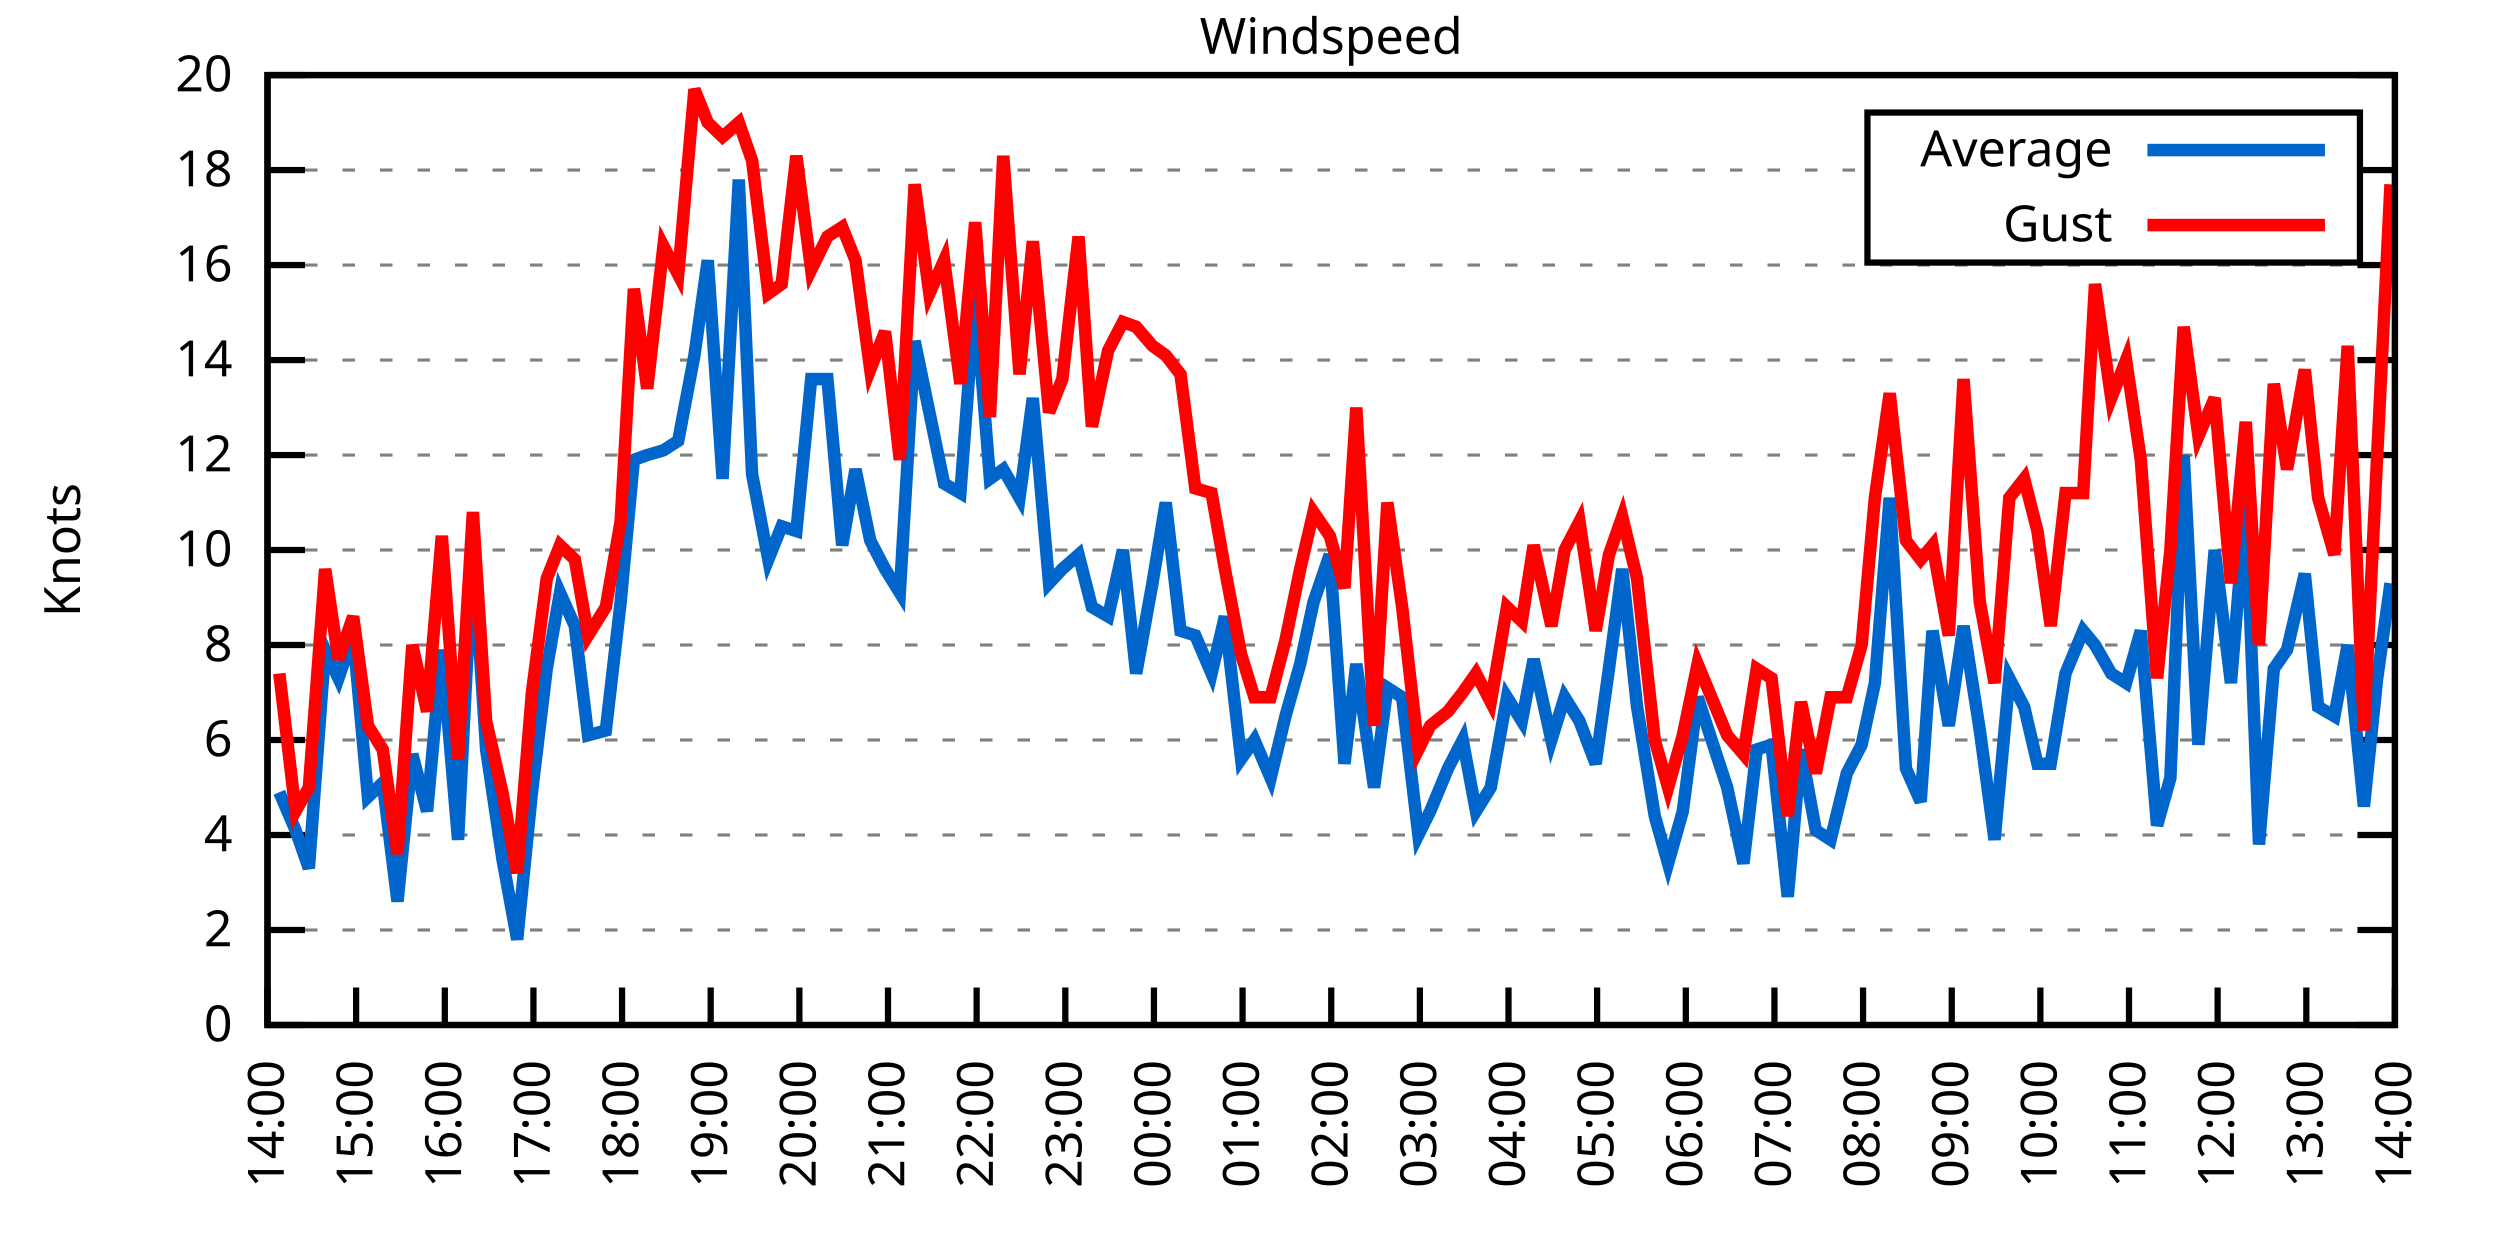
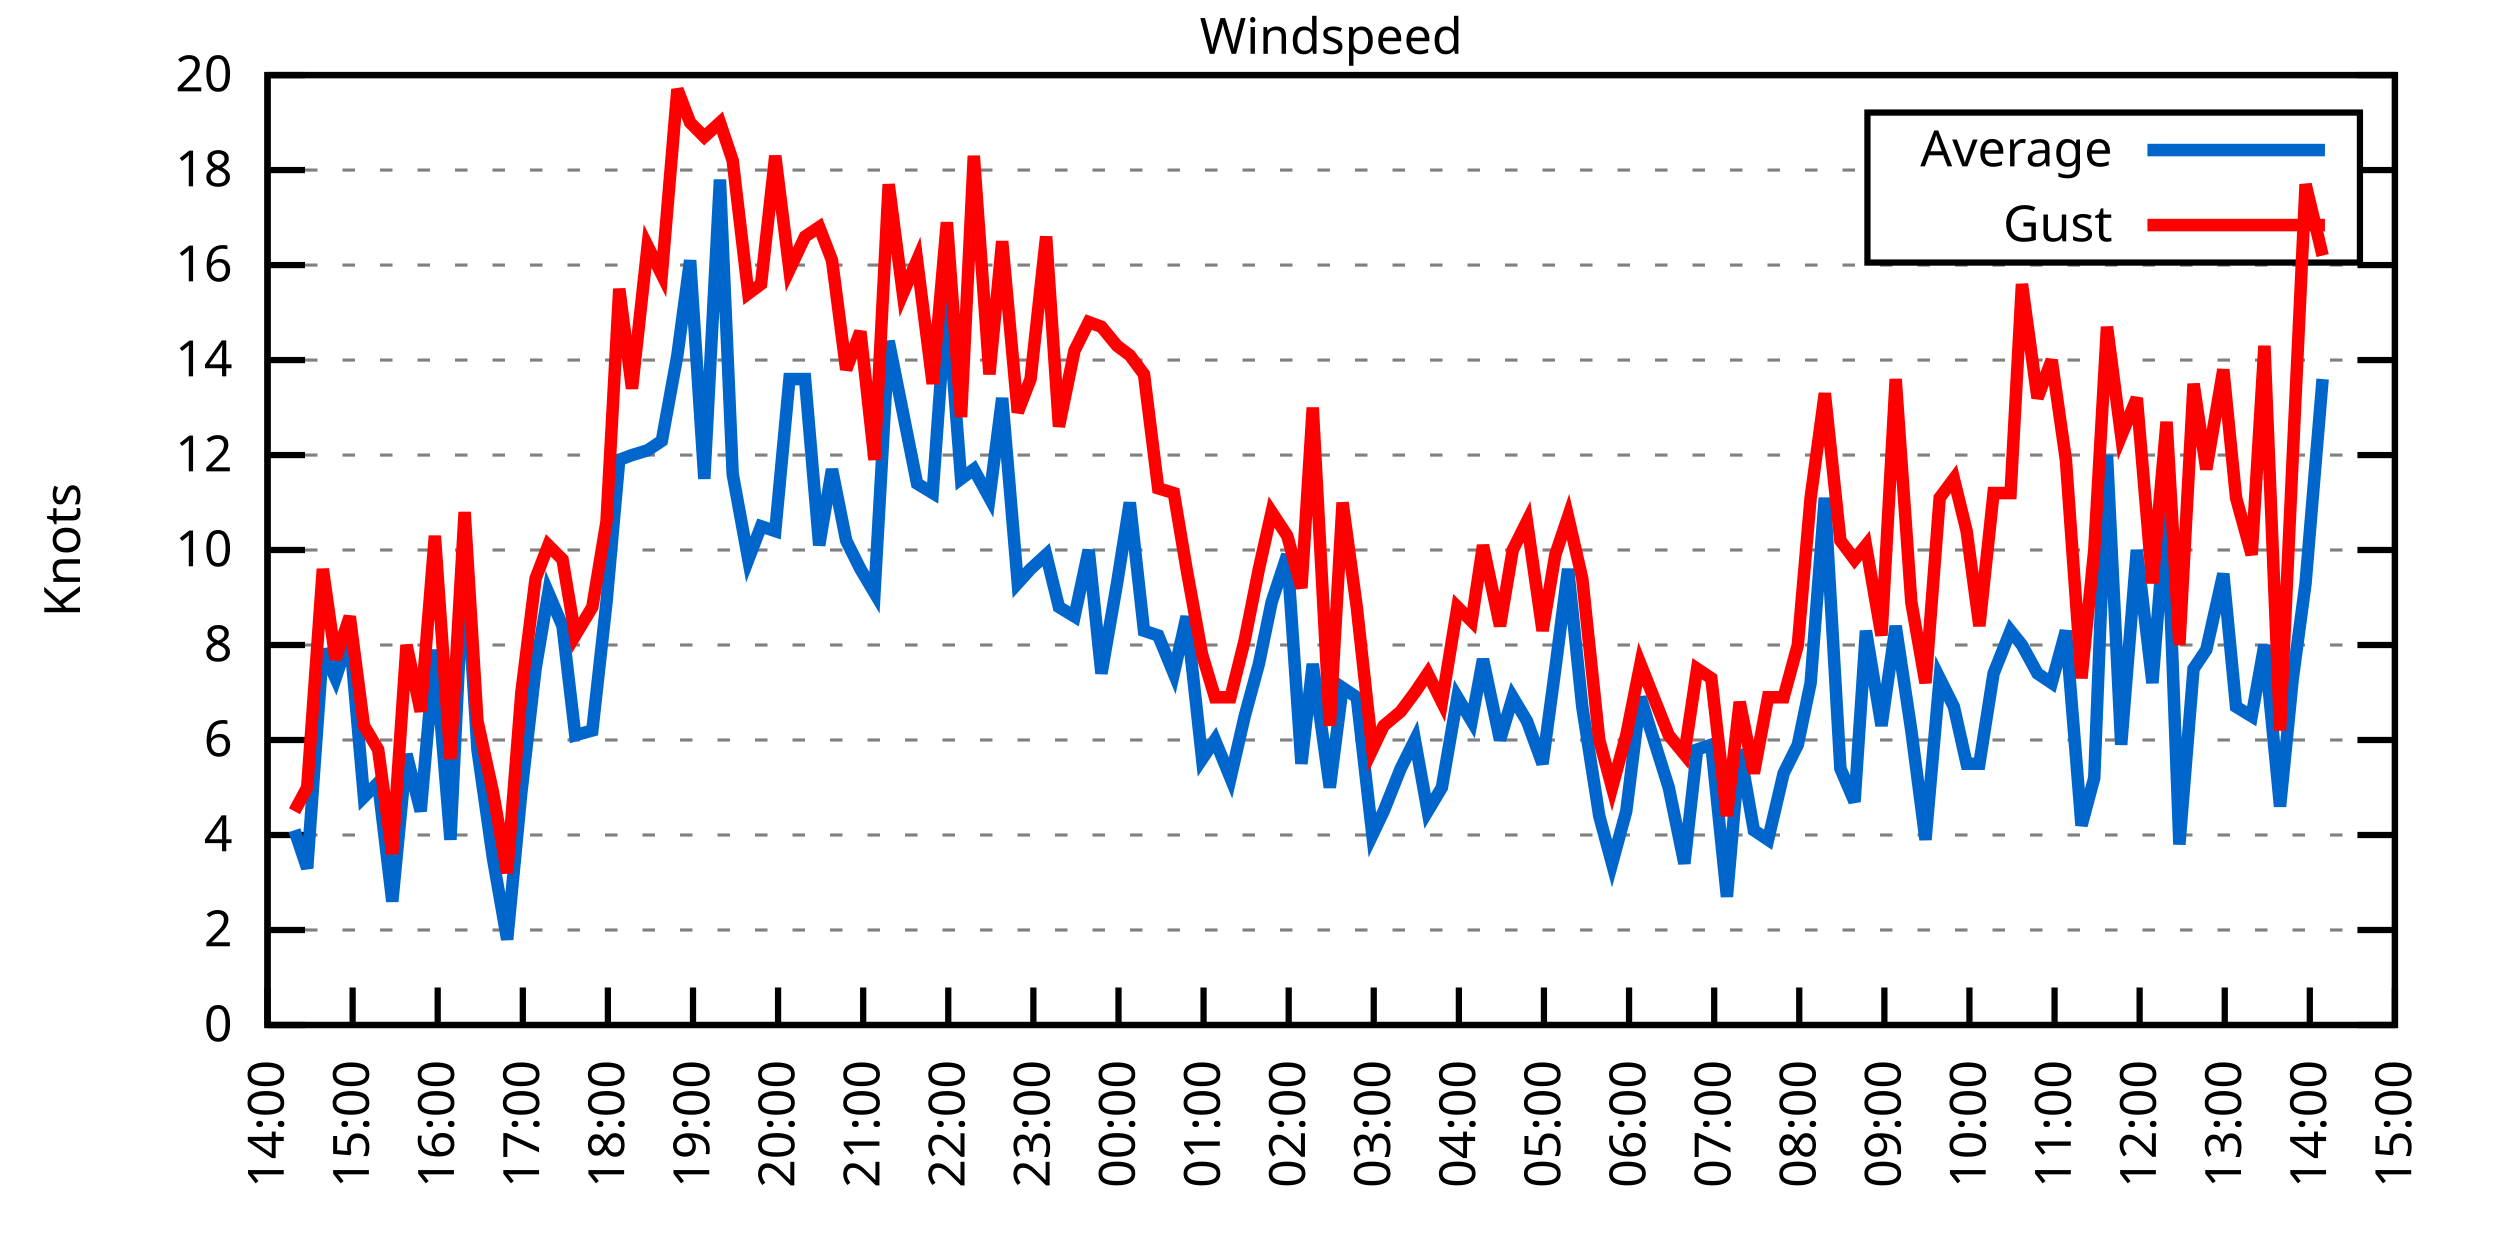
<svg xmlns="http://www.w3.org/2000/svg" xmlns:xlink="http://www.w3.org/1999/xlink" width="400" height="200" viewBox="0 0 400 200">
  <g id="gnuplot_canvas">
    <rect x="0" y="0" width="400" height="200" fill="none" />
    <defs>
      <circle id="gpDot" r="0.5" stroke-width="0.5" stroke="currentColor" />
      <path id="gpPt0" stroke-width="0.333" stroke="currentColor" d="M-1,0 h2 M0,-1 v2" />
      <path id="gpPt1" stroke-width="0.333" stroke="currentColor" d="M-1,-1 L1,1 M1,-1 L-1,1" />
      <path id="gpPt2" stroke-width="0.333" stroke="currentColor" d="M-1,0 L1,0 M0,-1 L0,1 M-1,-1 L1,1 M-1,1 L1,-1" />
      <rect id="gpPt3" stroke-width="0.333" stroke="currentColor" x="-1" y="-1" width="2" height="2" />
      <rect id="gpPt4" stroke-width="0.333" stroke="currentColor" fill="currentColor" x="-1" y="-1" width="2" height="2" />
      <circle id="gpPt5" stroke-width="0.333" stroke="currentColor" cx="0" cy="0" r="1" />
      <use xlink:href="#gpPt5" id="gpPt6" fill="currentColor" stroke="none" />
      <path id="gpPt7" stroke-width="0.333" stroke="currentColor" d="M0,-1.33 L-1.33,0.67 L1.33,0.67 z" />
      <use xlink:href="#gpPt7" id="gpPt8" fill="currentColor" stroke="none" />
      <use xlink:href="#gpPt7" id="gpPt9" stroke="currentColor" transform="rotate(180)" />
      <use xlink:href="#gpPt9" id="gpPt10" fill="currentColor" stroke="none" />
      <use xlink:href="#gpPt3" id="gpPt11" stroke="currentColor" transform="rotate(45)" />
      <use xlink:href="#gpPt11" id="gpPt12" fill="currentColor" stroke="none" />
      <path id="gpPt13" stroke-width="0.333" stroke="currentColor" d="M0,1.330 L1.265,0.411 L0.782,-1.067 L-0.782,-1.076 L-1.265,0.411 z" />
      <use xlink:href="#gpPt13" id="gpPt14" fill="currentColor" stroke="none" />
      <filter id="textbox" filterUnits="objectBoundingBox" x="0" y="0" height="1" width="1">
        <feFlood flood-color="white" flood-opacity="1" result="bgnd" />
        <feComposite in="SourceGraphic" in2="bgnd" operator="atop" />
      </filter>
      <filter id="greybox" filterUnits="objectBoundingBox" x="0" y="0" height="1" width="1">
        <feFlood flood-color="lightgrey" flood-opacity="1" result="grey" />
        <feComposite in="SourceGraphic" in2="grey" operator="atop" />
      </filter>
    </defs>
    <g fill="none" color="white" stroke="currentColor" stroke-width="1.00" stroke-linecap="butt" stroke-linejoin="miter">
</g>
    <g fill="none" color="black" stroke="currentColor" stroke-width="1.00" stroke-linecap="butt" stroke-linejoin="miter">
      <g stroke="none" shape-rendering="crispEdges">
        <polygon fill="rgb(255, 255, 255)" points="42.80,164.00 383.18,164.00 383.18,12.02 42.80,12.02 " />
      </g>
    </g>
    <g fill="none" color="black" stroke="currentColor" stroke-width="1.00" stroke-linecap="butt" stroke-linejoin="miter">
</g>
    <g fill="none" color="black" stroke="black" stroke-width="0.50" stroke-linecap="butt" stroke-linejoin="miter">
</g>
    <g fill="none" color="gray" stroke="currentColor" stroke-width="0.50" stroke-linecap="butt" stroke-linejoin="miter">
      <path stroke="gray" stroke-dasharray="2,4" class="gridline" d="M42.80,164.00 L383.19,164.00  " />
    </g>
    <g fill="none" color="gray" stroke="gray" stroke-width="1.00" stroke-linecap="butt" stroke-linejoin="miter">
</g>
    <g fill="none" color="black" stroke="currentColor" stroke-width="1.00" stroke-linecap="butt" stroke-linejoin="miter">
      <path stroke="black" d="M42.80,164.00 L48.80,164.00 M383.19,164.00 L377.19,164.00  " />
      <g transform="translate(37.20,166.60)" stroke="none" fill="black" font-family="Sans" font-size="8.00" text-anchor="end">
        <text>
          <tspan font-family="Sans"> 0</tspan>
        </text>
      </g>
    </g>
    <g fill="none" color="black" stroke="currentColor" stroke-width="1.00" stroke-linecap="butt" stroke-linejoin="miter">
</g>
    <g fill="none" color="black" stroke="black" stroke-width="0.50" stroke-linecap="butt" stroke-linejoin="miter">
</g>
    <g fill="none" color="gray" stroke="currentColor" stroke-width="0.50" stroke-linecap="butt" stroke-linejoin="miter">
      <path stroke="gray" stroke-dasharray="2,4" class="gridline" d="M42.80,148.80 L383.19,148.80  " />
    </g>
    <g fill="none" color="gray" stroke="gray" stroke-width="1.00" stroke-linecap="butt" stroke-linejoin="miter">
</g>
    <g fill="none" color="black" stroke="currentColor" stroke-width="1.00" stroke-linecap="butt" stroke-linejoin="miter">
      <path stroke="black" d="M42.80,148.80 L48.80,148.80 M383.19,148.80 L377.19,148.80  " />
      <g transform="translate(37.20,151.40)" stroke="none" fill="black" font-family="Sans" font-size="8.00" text-anchor="end">
        <text>
          <tspan font-family="Sans"> 2</tspan>
        </text>
      </g>
    </g>
    <g fill="none" color="black" stroke="currentColor" stroke-width="1.00" stroke-linecap="butt" stroke-linejoin="miter">
</g>
    <g fill="none" color="black" stroke="black" stroke-width="0.50" stroke-linecap="butt" stroke-linejoin="miter">
</g>
    <g fill="none" color="gray" stroke="currentColor" stroke-width="0.50" stroke-linecap="butt" stroke-linejoin="miter">
      <path stroke="gray" stroke-dasharray="2,4" class="gridline" d="M42.80,133.60 L383.19,133.60  " />
    </g>
    <g fill="none" color="gray" stroke="gray" stroke-width="1.00" stroke-linecap="butt" stroke-linejoin="miter">
</g>
    <g fill="none" color="black" stroke="currentColor" stroke-width="1.00" stroke-linecap="butt" stroke-linejoin="miter">
      <path stroke="black" d="M42.80,133.60 L48.80,133.60 M383.19,133.60 L377.19,133.60  " />
      <g transform="translate(37.20,136.20)" stroke="none" fill="black" font-family="Sans" font-size="8.00" text-anchor="end">
        <text>
          <tspan font-family="Sans"> 4</tspan>
        </text>
      </g>
    </g>
    <g fill="none" color="black" stroke="currentColor" stroke-width="1.00" stroke-linecap="butt" stroke-linejoin="miter">
</g>
    <g fill="none" color="black" stroke="black" stroke-width="0.50" stroke-linecap="butt" stroke-linejoin="miter">
</g>
    <g fill="none" color="gray" stroke="currentColor" stroke-width="0.50" stroke-linecap="butt" stroke-linejoin="miter">
      <path stroke="gray" stroke-dasharray="2,4" class="gridline" d="M42.80,118.40 L383.19,118.40  " />
    </g>
    <g fill="none" color="gray" stroke="gray" stroke-width="1.00" stroke-linecap="butt" stroke-linejoin="miter">
</g>
    <g fill="none" color="black" stroke="currentColor" stroke-width="1.00" stroke-linecap="butt" stroke-linejoin="miter">
      <path stroke="black" d="M42.80,118.40 L48.80,118.40 M383.19,118.40 L377.19,118.40  " />
      <g transform="translate(37.20,121.00)" stroke="none" fill="black" font-family="Sans" font-size="8.00" text-anchor="end">
        <text>
          <tspan font-family="Sans"> 6</tspan>
        </text>
      </g>
    </g>
    <g fill="none" color="black" stroke="currentColor" stroke-width="1.00" stroke-linecap="butt" stroke-linejoin="miter">
</g>
    <g fill="none" color="black" stroke="black" stroke-width="0.50" stroke-linecap="butt" stroke-linejoin="miter">
</g>
    <g fill="none" color="gray" stroke="currentColor" stroke-width="0.50" stroke-linecap="butt" stroke-linejoin="miter">
      <path stroke="gray" stroke-dasharray="2,4" class="gridline" d="M42.80,103.20 L383.19,103.20  " />
    </g>
    <g fill="none" color="gray" stroke="gray" stroke-width="1.00" stroke-linecap="butt" stroke-linejoin="miter">
</g>
    <g fill="none" color="black" stroke="currentColor" stroke-width="1.00" stroke-linecap="butt" stroke-linejoin="miter">
      <path stroke="black" d="M42.80,103.20 L48.80,103.20 M383.19,103.20 L377.19,103.20  " />
      <g transform="translate(37.20,105.80)" stroke="none" fill="black" font-family="Sans" font-size="8.00" text-anchor="end">
        <text>
          <tspan font-family="Sans"> 8</tspan>
        </text>
      </g>
    </g>
    <g fill="none" color="black" stroke="currentColor" stroke-width="1.00" stroke-linecap="butt" stroke-linejoin="miter">
</g>
    <g fill="none" color="black" stroke="black" stroke-width="0.50" stroke-linecap="butt" stroke-linejoin="miter">
</g>
    <g fill="none" color="gray" stroke="currentColor" stroke-width="0.50" stroke-linecap="butt" stroke-linejoin="miter">
      <path stroke="gray" stroke-dasharray="2,4" class="gridline" d="M42.80,88.00 L383.19,88.00  " />
    </g>
    <g fill="none" color="gray" stroke="gray" stroke-width="1.00" stroke-linecap="butt" stroke-linejoin="miter">
</g>
    <g fill="none" color="black" stroke="currentColor" stroke-width="1.00" stroke-linecap="butt" stroke-linejoin="miter">
      <path stroke="black" d="M42.80,88.00 L48.80,88.00 M383.19,88.00 L377.19,88.00  " />
      <g transform="translate(37.20,90.60)" stroke="none" fill="black" font-family="Sans" font-size="8.00" text-anchor="end">
        <text>
          <tspan font-family="Sans"> 10</tspan>
        </text>
      </g>
    </g>
    <g fill="none" color="black" stroke="currentColor" stroke-width="1.00" stroke-linecap="butt" stroke-linejoin="miter">
</g>
    <g fill="none" color="black" stroke="black" stroke-width="0.50" stroke-linecap="butt" stroke-linejoin="miter">
</g>
    <g fill="none" color="gray" stroke="currentColor" stroke-width="0.50" stroke-linecap="butt" stroke-linejoin="miter">
      <path stroke="gray" stroke-dasharray="2,4" class="gridline" d="M42.80,72.81 L383.19,72.81  " />
    </g>
    <g fill="none" color="gray" stroke="gray" stroke-width="1.00" stroke-linecap="butt" stroke-linejoin="miter">
</g>
    <g fill="none" color="black" stroke="currentColor" stroke-width="1.00" stroke-linecap="butt" stroke-linejoin="miter">
      <path stroke="black" d="M42.80,72.81 L48.80,72.81 M383.19,72.81 L377.19,72.81  " />
      <g transform="translate(37.20,75.41)" stroke="none" fill="black" font-family="Sans" font-size="8.00" text-anchor="end">
        <text>
          <tspan font-family="Sans"> 12</tspan>
        </text>
      </g>
    </g>
    <g fill="none" color="black" stroke="currentColor" stroke-width="1.00" stroke-linecap="butt" stroke-linejoin="miter">
</g>
    <g fill="none" color="black" stroke="black" stroke-width="0.50" stroke-linecap="butt" stroke-linejoin="miter">
</g>
    <g fill="none" color="gray" stroke="currentColor" stroke-width="0.50" stroke-linecap="butt" stroke-linejoin="miter">
      <path stroke="gray" stroke-dasharray="2,4" class="gridline" d="M42.80,57.61 L383.19,57.61  " />
    </g>
    <g fill="none" color="gray" stroke="gray" stroke-width="1.00" stroke-linecap="butt" stroke-linejoin="miter">
</g>
    <g fill="none" color="black" stroke="currentColor" stroke-width="1.00" stroke-linecap="butt" stroke-linejoin="miter">
      <path stroke="black" d="M42.80,57.61 L48.80,57.61 M383.19,57.61 L377.19,57.61  " />
      <g transform="translate(37.20,60.21)" stroke="none" fill="black" font-family="Sans" font-size="8.00" text-anchor="end">
        <text>
          <tspan font-family="Sans"> 14</tspan>
        </text>
      </g>
    </g>
    <g fill="none" color="black" stroke="currentColor" stroke-width="1.00" stroke-linecap="butt" stroke-linejoin="miter">
</g>
    <g fill="none" color="black" stroke="black" stroke-width="0.50" stroke-linecap="butt" stroke-linejoin="miter">
</g>
    <g fill="none" color="gray" stroke="currentColor" stroke-width="0.50" stroke-linecap="butt" stroke-linejoin="miter">
      <path stroke="gray" stroke-dasharray="2,4" class="gridline" d="M42.80,42.41 L383.19,42.41  " />
    </g>
    <g fill="none" color="gray" stroke="gray" stroke-width="1.00" stroke-linecap="butt" stroke-linejoin="miter">
</g>
    <g fill="none" color="black" stroke="currentColor" stroke-width="1.00" stroke-linecap="butt" stroke-linejoin="miter">
      <path stroke="black" d="M42.80,42.41 L48.80,42.41 M383.19,42.41 L377.19,42.41  " />
      <g transform="translate(37.20,45.01)" stroke="none" fill="black" font-family="Sans" font-size="8.00" text-anchor="end">
        <text>
          <tspan font-family="Sans"> 16</tspan>
        </text>
      </g>
    </g>
    <g fill="none" color="black" stroke="currentColor" stroke-width="1.00" stroke-linecap="butt" stroke-linejoin="miter">
</g>
    <g fill="none" color="black" stroke="black" stroke-width="0.50" stroke-linecap="butt" stroke-linejoin="miter">
</g>
    <g fill="none" color="gray" stroke="currentColor" stroke-width="0.50" stroke-linecap="butt" stroke-linejoin="miter">
      <path stroke="gray" stroke-dasharray="2,4" class="gridline" d="M42.80,27.21 L298.79,27.21 M377.59,27.21 L383.19,27.21  " />
    </g>
    <g fill="none" color="gray" stroke="gray" stroke-width="1.00" stroke-linecap="butt" stroke-linejoin="miter">
</g>
    <g fill="none" color="black" stroke="currentColor" stroke-width="1.00" stroke-linecap="butt" stroke-linejoin="miter">
      <path stroke="black" d="M42.80,27.21 L48.80,27.21 M383.19,27.21 L377.19,27.21  " />
      <g transform="translate(37.20,29.81)" stroke="none" fill="black" font-family="Sans" font-size="8.00" text-anchor="end">
        <text>
          <tspan font-family="Sans"> 18</tspan>
        </text>
      </g>
    </g>
    <g fill="none" color="black" stroke="currentColor" stroke-width="1.00" stroke-linecap="butt" stroke-linejoin="miter">
</g>
    <g fill="none" color="black" stroke="black" stroke-width="0.50" stroke-linecap="butt" stroke-linejoin="miter">
</g>
    <g fill="none" color="gray" stroke="currentColor" stroke-width="0.50" stroke-linecap="butt" stroke-linejoin="miter">
      <path stroke="gray" stroke-dasharray="2,4" class="gridline" d="M42.80,12.01 L383.19,12.01  " />
    </g>
    <g fill="none" color="gray" stroke="gray" stroke-width="1.00" stroke-linecap="butt" stroke-linejoin="miter">
</g>
    <g fill="none" color="black" stroke="currentColor" stroke-width="1.00" stroke-linecap="butt" stroke-linejoin="miter">
      <path stroke="black" d="M42.80,12.01 L48.80,12.01 M383.19,12.01 L377.19,12.01  " />
      <g transform="translate(37.20,14.61)" stroke="none" fill="black" font-family="Sans" font-size="8.00" text-anchor="end">
        <text>
          <tspan font-family="Sans"> 20</tspan>
        </text>
      </g>
    </g>
    <g fill="none" color="black" stroke="currentColor" stroke-width="1.00" stroke-linecap="butt" stroke-linejoin="miter">
      <path stroke="black" d="M42.80,164.00 L42.80,158.00  " />
      <g transform="translate(45.40,169.60) rotate(270.00)" stroke="none" fill="black" font-family="Sans" font-size="8.00" text-anchor="end">
        <text>
          <tspan font-family="Sans">14:00</tspan>
        </text>
      </g>
    </g>
    <g fill="none" color="black" stroke="currentColor" stroke-width="1.00" stroke-linecap="butt" stroke-linejoin="miter">
-       <path stroke="black" d="M56.98,164.00 L56.98,158.00  " />
-       <g transform="translate(59.58,169.60) rotate(270.00)" stroke="none" fill="black" font-family="Sans" font-size="8.00" text-anchor="end">
+       <path stroke="black" d="M56.42,164.00 L56.42,158.00  " />
+       <g transform="translate(59.02,169.60) rotate(270.00)" stroke="none" fill="black" font-family="Sans" font-size="8.00" text-anchor="end">
        <text>
          <tspan font-family="Sans">15:00</tspan>
        </text>
      </g>
    </g>
    <g fill="none" color="black" stroke="currentColor" stroke-width="1.00" stroke-linecap="butt" stroke-linejoin="miter">
-       <path stroke="black" d="M71.17,164.00 L71.17,158.00  " />
-       <g transform="translate(73.77,169.60) rotate(270.00)" stroke="none" fill="black" font-family="Sans" font-size="8.00" text-anchor="end">
+       <path stroke="black" d="M70.03,164.00 L70.03,158.00  " />
+       <g transform="translate(72.63,169.60) rotate(270.00)" stroke="none" fill="black" font-family="Sans" font-size="8.00" text-anchor="end">
        <text>
          <tspan font-family="Sans">16:00</tspan>
        </text>
      </g>
    </g>
    <g fill="none" color="black" stroke="currentColor" stroke-width="1.00" stroke-linecap="butt" stroke-linejoin="miter">
-       <path stroke="black" d="M85.35,164.00 L85.35,158.00  " />
-       <g transform="translate(87.95,169.60) rotate(270.00)" stroke="none" fill="black" font-family="Sans" font-size="8.00" text-anchor="end">
+       <path stroke="black" d="M83.65,164.00 L83.65,158.00  " />
+       <g transform="translate(86.25,169.60) rotate(270.00)" stroke="none" fill="black" font-family="Sans" font-size="8.00" text-anchor="end">
        <text>
          <tspan font-family="Sans">17:00</tspan>
        </text>
      </g>
    </g>
    <g fill="none" color="black" stroke="currentColor" stroke-width="1.00" stroke-linecap="butt" stroke-linejoin="miter">
-       <path stroke="black" d="M99.53,164.00 L99.53,158.00  " />
-       <g transform="translate(102.13,169.60) rotate(270.00)" stroke="none" fill="black" font-family="Sans" font-size="8.00" text-anchor="end">
+       <path stroke="black" d="M97.26,164.00 L97.26,158.00  " />
+       <g transform="translate(99.86,169.60) rotate(270.00)" stroke="none" fill="black" font-family="Sans" font-size="8.00" text-anchor="end">
        <text>
          <tspan font-family="Sans">18:00</tspan>
        </text>
      </g>
    </g>
    <g fill="none" color="black" stroke="currentColor" stroke-width="1.00" stroke-linecap="butt" stroke-linejoin="miter">
-       <path stroke="black" d="M113.71,164.00 L113.71,158.00  " />
-       <g transform="translate(116.31,169.60) rotate(270.00)" stroke="none" fill="black" font-family="Sans" font-size="8.00" text-anchor="end">
+       <path stroke="black" d="M110.88,164.00 L110.88,158.00  " />
+       <g transform="translate(113.48,169.60) rotate(270.00)" stroke="none" fill="black" font-family="Sans" font-size="8.00" text-anchor="end">
        <text>
          <tspan font-family="Sans">19:00</tspan>
        </text>
      </g>
    </g>
    <g fill="none" color="black" stroke="currentColor" stroke-width="1.00" stroke-linecap="butt" stroke-linejoin="miter">
-       <path stroke="black" d="M127.90,164.00 L127.90,158.00  " />
-       <g transform="translate(130.50,169.60) rotate(270.00)" stroke="none" fill="black" font-family="Sans" font-size="8.00" text-anchor="end">
+       <path stroke="black" d="M124.49,164.00 L124.49,158.00  " />
+       <g transform="translate(127.09,169.60) rotate(270.00)" stroke="none" fill="black" font-family="Sans" font-size="8.00" text-anchor="end">
        <text>
          <tspan font-family="Sans">20:00</tspan>
        </text>
      </g>
    </g>
    <g fill="none" color="black" stroke="currentColor" stroke-width="1.00" stroke-linecap="butt" stroke-linejoin="miter">
-       <path stroke="black" d="M142.08,164.00 L142.08,158.00  " />
-       <g transform="translate(144.68,169.60) rotate(270.00)" stroke="none" fill="black" font-family="Sans" font-size="8.00" text-anchor="end">
+       <path stroke="black" d="M138.11,164.00 L138.11,158.00  " />
+       <g transform="translate(140.71,169.60) rotate(270.00)" stroke="none" fill="black" font-family="Sans" font-size="8.00" text-anchor="end">
        <text>
          <tspan font-family="Sans">21:00</tspan>
        </text>
      </g>
    </g>
    <g fill="none" color="black" stroke="currentColor" stroke-width="1.00" stroke-linecap="butt" stroke-linejoin="miter">
-       <path stroke="black" d="M156.26,164.00 L156.26,158.00  " />
-       <g transform="translate(158.86,169.60) rotate(270.00)" stroke="none" fill="black" font-family="Sans" font-size="8.00" text-anchor="end">
+       <path stroke="black" d="M151.72,164.00 L151.72,158.00  " />
+       <g transform="translate(154.32,169.60) rotate(270.00)" stroke="none" fill="black" font-family="Sans" font-size="8.00" text-anchor="end">
        <text>
          <tspan font-family="Sans">22:00</tspan>
        </text>
      </g>
    </g>
    <g fill="none" color="black" stroke="currentColor" stroke-width="1.00" stroke-linecap="butt" stroke-linejoin="miter">
-       <path stroke="black" d="M170.45,164.00 L170.45,158.00  " />
-       <g transform="translate(173.05,169.60) rotate(270.00)" stroke="none" fill="black" font-family="Sans" font-size="8.00" text-anchor="end">
+       <path stroke="black" d="M165.34,164.00 L165.34,158.00  " />
+       <g transform="translate(167.94,169.60) rotate(270.00)" stroke="none" fill="black" font-family="Sans" font-size="8.00" text-anchor="end">
        <text>
          <tspan font-family="Sans">23:00</tspan>
        </text>
      </g>
    </g>
    <g fill="none" color="black" stroke="currentColor" stroke-width="1.00" stroke-linecap="butt" stroke-linejoin="miter">
-       <path stroke="black" d="M184.63,164.00 L184.63,158.00  " />
-       <g transform="translate(187.23,169.60) rotate(270.00)" stroke="none" fill="black" font-family="Sans" font-size="8.00" text-anchor="end">
+       <path stroke="black" d="M178.96,164.00 L178.96,158.00  " />
+       <g transform="translate(181.56,169.60) rotate(270.00)" stroke="none" fill="black" font-family="Sans" font-size="8.00" text-anchor="end">
        <text>
          <tspan font-family="Sans">00:00</tspan>
        </text>
      </g>
    </g>
    <g fill="none" color="black" stroke="currentColor" stroke-width="1.00" stroke-linecap="butt" stroke-linejoin="miter">
-       <path stroke="black" d="M198.81,164.00 L198.81,158.00  " />
-       <g transform="translate(201.41,169.60) rotate(270.00)" stroke="none" fill="black" font-family="Sans" font-size="8.00" text-anchor="end">
+       <path stroke="black" d="M192.57,164.00 L192.57,158.00  " />
+       <g transform="translate(195.17,169.60) rotate(270.00)" stroke="none" fill="black" font-family="Sans" font-size="8.00" text-anchor="end">
        <text>
          <tspan font-family="Sans">01:00</tspan>
        </text>
      </g>
    </g>
    <g fill="none" color="black" stroke="currentColor" stroke-width="1.00" stroke-linecap="butt" stroke-linejoin="miter">
-       <path stroke="black" d="M213.00,164.00 L213.00,158.00  " />
-       <g transform="translate(215.60,169.60) rotate(270.00)" stroke="none" fill="black" font-family="Sans" font-size="8.00" text-anchor="end">
+       <path stroke="black" d="M206.19,164.00 L206.19,158.00  " />
+       <g transform="translate(208.79,169.60) rotate(270.00)" stroke="none" fill="black" font-family="Sans" font-size="8.00" text-anchor="end">
        <text>
          <tspan font-family="Sans">02:00</tspan>
        </text>
      </g>
    </g>
    <g fill="none" color="black" stroke="currentColor" stroke-width="1.00" stroke-linecap="butt" stroke-linejoin="miter">
-       <path stroke="black" d="M227.18,164.00 L227.18,158.00  " />
-       <g transform="translate(229.78,169.60) rotate(270.00)" stroke="none" fill="black" font-family="Sans" font-size="8.00" text-anchor="end">
+       <path stroke="black" d="M219.80,164.00 L219.80,158.00  " />
+       <g transform="translate(222.40,169.60) rotate(270.00)" stroke="none" fill="black" font-family="Sans" font-size="8.00" text-anchor="end">
        <text>
          <tspan font-family="Sans">03:00</tspan>
        </text>
      </g>
    </g>
    <g fill="none" color="black" stroke="currentColor" stroke-width="1.00" stroke-linecap="butt" stroke-linejoin="miter">
-       <path stroke="black" d="M241.36,164.00 L241.36,158.00  " />
-       <g transform="translate(243.96,169.60) rotate(270.00)" stroke="none" fill="black" font-family="Sans" font-size="8.00" text-anchor="end">
+       <path stroke="black" d="M233.42,164.00 L233.42,158.00  " />
+       <g transform="translate(236.02,169.60) rotate(270.00)" stroke="none" fill="black" font-family="Sans" font-size="8.00" text-anchor="end">
        <text>
          <tspan font-family="Sans">04:00</tspan>
        </text>
      </g>
    </g>
    <g fill="none" color="black" stroke="currentColor" stroke-width="1.00" stroke-linecap="butt" stroke-linejoin="miter">
-       <path stroke="black" d="M255.54,164.00 L255.54,158.00  " />
-       <g transform="translate(258.14,169.60) rotate(270.00)" stroke="none" fill="black" font-family="Sans" font-size="8.00" text-anchor="end">
+       <path stroke="black" d="M247.03,164.00 L247.03,158.00  " />
+       <g transform="translate(249.63,169.60) rotate(270.00)" stroke="none" fill="black" font-family="Sans" font-size="8.00" text-anchor="end">
        <text>
          <tspan font-family="Sans">05:00</tspan>
        </text>
      </g>
    </g>
    <g fill="none" color="black" stroke="currentColor" stroke-width="1.00" stroke-linecap="butt" stroke-linejoin="miter">
-       <path stroke="black" d="M269.73,164.00 L269.73,158.00  " />
-       <g transform="translate(272.33,169.60) rotate(270.00)" stroke="none" fill="black" font-family="Sans" font-size="8.00" text-anchor="end">
+       <path stroke="black" d="M260.65,164.00 L260.65,158.00  " />
+       <g transform="translate(263.25,169.60) rotate(270.00)" stroke="none" fill="black" font-family="Sans" font-size="8.00" text-anchor="end">
        <text>
          <tspan font-family="Sans">06:00</tspan>
        </text>
      </g>
    </g>
    <g fill="none" color="black" stroke="currentColor" stroke-width="1.00" stroke-linecap="butt" stroke-linejoin="miter">
-       <path stroke="black" d="M283.91,164.00 L283.91,158.00  " />
-       <g transform="translate(286.51,169.60) rotate(270.00)" stroke="none" fill="black" font-family="Sans" font-size="8.00" text-anchor="end">
+       <path stroke="black" d="M274.27,164.00 L274.27,158.00  " />
+       <g transform="translate(276.87,169.60) rotate(270.00)" stroke="none" fill="black" font-family="Sans" font-size="8.00" text-anchor="end">
        <text>
          <tspan font-family="Sans">07:00</tspan>
        </text>
      </g>
    </g>
    <g fill="none" color="black" stroke="currentColor" stroke-width="1.00" stroke-linecap="butt" stroke-linejoin="miter">
-       <path stroke="black" d="M298.09,164.00 L298.09,158.00  " />
-       <g transform="translate(300.69,169.60) rotate(270.00)" stroke="none" fill="black" font-family="Sans" font-size="8.00" text-anchor="end">
+       <path stroke="black" d="M287.88,164.00 L287.88,158.00  " />
+       <g transform="translate(290.48,169.60) rotate(270.00)" stroke="none" fill="black" font-family="Sans" font-size="8.00" text-anchor="end">
        <text>
          <tspan font-family="Sans">08:00</tspan>
        </text>
      </g>
    </g>
    <g fill="none" color="black" stroke="currentColor" stroke-width="1.00" stroke-linecap="butt" stroke-linejoin="miter">
-       <path stroke="black" d="M312.28,164.00 L312.28,158.00  " />
-       <g transform="translate(314.88,169.60) rotate(270.00)" stroke="none" fill="black" font-family="Sans" font-size="8.00" text-anchor="end">
+       <path stroke="black" d="M301.50,164.00 L301.50,158.00  " />
+       <g transform="translate(304.10,169.60) rotate(270.00)" stroke="none" fill="black" font-family="Sans" font-size="8.00" text-anchor="end">
        <text>
          <tspan font-family="Sans">09:00</tspan>
        </text>
      </g>
    </g>
    <g fill="none" color="black" stroke="currentColor" stroke-width="1.00" stroke-linecap="butt" stroke-linejoin="miter">
-       <path stroke="black" d="M326.46,164.00 L326.46,158.00  " />
-       <g transform="translate(329.06,169.60) rotate(270.00)" stroke="none" fill="black" font-family="Sans" font-size="8.00" text-anchor="end">
+       <path stroke="black" d="M315.11,164.00 L315.11,158.00  " />
+       <g transform="translate(317.71,169.60) rotate(270.00)" stroke="none" fill="black" font-family="Sans" font-size="8.00" text-anchor="end">
        <text>
          <tspan font-family="Sans">10:00</tspan>
        </text>
      </g>
    </g>
    <g fill="none" color="black" stroke="currentColor" stroke-width="1.00" stroke-linecap="butt" stroke-linejoin="miter">
-       <path stroke="black" d="M340.64,164.00 L340.64,158.00  " />
-       <g transform="translate(343.24,169.60) rotate(270.00)" stroke="none" fill="black" font-family="Sans" font-size="8.00" text-anchor="end">
+       <path stroke="black" d="M328.73,164.00 L328.73,158.00  " />
+       <g transform="translate(331.33,169.60) rotate(270.00)" stroke="none" fill="black" font-family="Sans" font-size="8.00" text-anchor="end">
        <text>
          <tspan font-family="Sans">11:00</tspan>
        </text>
      </g>
    </g>
    <g fill="none" color="black" stroke="currentColor" stroke-width="1.00" stroke-linecap="butt" stroke-linejoin="miter">
-       <path stroke="black" d="M354.82,164.00 L354.82,158.00  " />
-       <g transform="translate(357.42,169.60) rotate(270.00)" stroke="none" fill="black" font-family="Sans" font-size="8.00" text-anchor="end">
+       <path stroke="black" d="M342.34,164.00 L342.34,158.00  " />
+       <g transform="translate(344.94,169.60) rotate(270.00)" stroke="none" fill="black" font-family="Sans" font-size="8.00" text-anchor="end">
        <text>
          <tspan font-family="Sans">12:00</tspan>
        </text>
      </g>
    </g>
    <g fill="none" color="black" stroke="currentColor" stroke-width="1.00" stroke-linecap="butt" stroke-linejoin="miter">
-       <path stroke="black" d="M369.01,164.00 L369.01,158.00  " />
-       <g transform="translate(371.61,169.60) rotate(270.00)" stroke="none" fill="black" font-family="Sans" font-size="8.00" text-anchor="end">
+       <path stroke="black" d="M355.96,164.00 L355.96,158.00  " />
+       <g transform="translate(358.56,169.60) rotate(270.00)" stroke="none" fill="black" font-family="Sans" font-size="8.00" text-anchor="end">
        <text>
          <tspan font-family="Sans">13:00</tspan>
+         </text>
+       </g>
+     </g>
+     <g fill="none" color="black" stroke="currentColor" stroke-width="1.00" stroke-linecap="butt" stroke-linejoin="miter">
+       <path stroke="black" d="M369.57,164.00 L369.57,158.00  " />
+       <g transform="translate(372.17,169.60) rotate(270.00)" stroke="none" fill="black" font-family="Sans" font-size="8.00" text-anchor="end">
+         <text>
+           <tspan font-family="Sans">14:00</tspan>
        </text>
      </g>
    </g>
    <g fill="none" color="black" stroke="currentColor" stroke-width="1.00" stroke-linecap="butt" stroke-linejoin="miter">
      <path stroke="black" d="M383.19,164.00 L383.19,158.00  " />
      <g transform="translate(385.79,169.60) rotate(270.00)" stroke="none" fill="black" font-family="Sans" font-size="8.00" text-anchor="end">
        <text>
-           <tspan font-family="Sans">14:00</tspan>
+           <tspan font-family="Sans">15:00</tspan>
        </text>
      </g>
    </g>
    <g fill="none" color="black" stroke="currentColor" stroke-width="1.00" stroke-linecap="butt" stroke-linejoin="miter">
</g>
    <g fill="none" color="black" stroke="currentColor" stroke-width="1.00" stroke-linecap="butt" stroke-linejoin="miter">
      <path stroke="black" d="M42.80,12.01 L42.80,164.00 L383.19,164.00 L383.19,12.01 L42.80,12.01 Z  " />
    </g>
    <g fill="none" color="black" stroke="currentColor" stroke-width="1.00" stroke-linecap="butt" stroke-linejoin="miter">
</g>
    <g fill="none" color="black" stroke="currentColor" stroke-width="1.00" stroke-linecap="butt" stroke-linejoin="miter">
      <path stroke="black" d="M298.79,42.01 L298.79,18.01 L377.59,18.01 L377.59,42.01 L298.79,42.01 Z  " />
    </g>
    <g id="Windspeed_plot_1">
      <g fill="none" color="white" stroke="black" stroke-width="2.00" stroke-linecap="butt" stroke-linejoin="miter">
</g>
      <g fill="none" color="black" stroke="currentColor" stroke-width="2.00" stroke-linecap="butt" stroke-linejoin="miter">
        <g transform="translate(337.99,26.61)" stroke="none" fill="black" font-family="Sans" font-size="8.00" text-anchor="end">
          <text>
            <tspan font-family="Sans">Average</tspan>
          </text>
        </g>
      </g>
      <g fill="none" color="black" stroke="currentColor" stroke-width="2.00" stroke-linecap="butt" stroke-linejoin="miter">
-         <path stroke="rgb(  0, 102, 204)" d="M343.59,24.01 L371.99,24.01 M44.69,126.76 L47.29,132.84 L49.42,138.92 L52.02,103.96 L54.15,108.52 L56.51,101.68   L58.87,127.52 L61.24,125.24 L63.60,144.24 L65.97,120.68 L68.33,129.80 L70.69,103.96 L73.29,134.36 L75.66,87.25   L77.78,119.92 L80.38,137.40 L82.75,150.32 L85.11,126.76 L87.48,107.00 L89.60,94.84 L91.97,100.16 L94.09,117.64   L96.93,116.88 L99.30,96.36 L101.42,73.57 L103.55,72.81 L106.15,72.05 L108.51,70.53 L111.11,56.85 L113.24,41.65   L115.61,76.61 L118.21,28.73 L120.33,75.85 L122.93,89.52 L125.06,84.21 L127.42,84.97 L129.79,60.65 L132.39,60.65   L134.75,87.25 L136.88,75.09 L139.24,86.49 L141.61,91.04 L143.97,94.84 L146.34,54.57 L148.70,65.97 L151.06,77.37   L153.66,78.89 L156.03,46.97 L158.39,76.61 L160.52,75.09 L163.12,79.65 L165.25,63.69 L167.85,93.32 L169.97,91.04   L172.57,88.76 L174.70,97.12 L177.30,98.64 L179.67,88.00 L181.79,107.76 L184.39,93.32 L186.52,80.41 L188.88,100.92   L191.25,101.68 L193.85,107.76 L195.98,98.64 L198.58,121.44 L200.70,118.40 L203.30,124.48 L205.67,114.60 L208.03,106.24   L210.16,96.36 L212.76,88.76 L215.12,122.20 L217.01,106.24 L219.85,126.00 L221.98,110.04 L224.34,111.56 L226.94,133.60   L228.83,129.80 L231.67,122.96 L234.03,118.40 L236.16,129.80 L238.52,126.00 L241.12,111.56 L243.49,115.36 L245.38,105.48   L248.22,118.40 L250.34,111.56 L252.71,115.36 L255.31,122.20 L257.43,107.00 L259.56,91.04 L261.93,113.08 L264.76,130.56   L266.89,138.16 L269.25,129.80 L271.62,111.56 L276.35,126.00 L278.95,138.16 L281.07,119.92 L283.44,119.16 L286.04,143.48   L288.16,119.92 L290.53,132.84 L292.89,134.36 L295.49,123.72 L297.86,119.16 L299.98,109.28 L302.35,79.65 L304.95,122.96   L307.31,128.28 L309.20,100.92 L311.80,116.12 L314.17,100.16 L316.77,116.88 L319.13,134.36 L321.49,108.52 L323.86,113.08   L325.99,122.20 L328.11,122.20 L330.48,107.76 L333.31,100.92 L335.20,103.20 L337.80,107.76 L340.17,109.28 L342.53,100.92   L345.13,132.08 L347.26,124.48 L349.39,72.81 L351.75,119.16 L354.35,88.00 L356.95,109.28 L359.32,80.41 L361.44,135.12   L363.81,107.00 L365.93,103.96 L368.77,91.80 L370.90,113.08 L373.50,114.60 L375.63,103.20 L378.23,129.04 L380.35,108.52   L382.48,93.32  " />
+         <path stroke="rgb(  0, 102, 204)" d="M343.59,24.01 L371.99,24.01 M47.11,132.84 L49.15,138.92 L51.65,103.96 L53.69,108.52 L55.96,101.68 L58.23,127.52   L60.50,125.24 L62.77,144.24 L65.04,120.68 L67.31,129.80 L69.58,103.96 L72.07,134.36 L74.34,87.25 L76.39,119.92   L78.88,137.40 L81.15,150.32 L83.42,126.76 L85.69,107.00 L87.73,94.84 L90.00,100.16 L92.04,117.64 L94.77,116.88   L97.04,96.36 L99.08,73.57 L101.12,72.81 L103.62,72.05 L105.89,70.53 L108.38,56.85 L110.42,41.65 L112.69,76.61   L115.19,28.73 L117.23,75.85 L119.73,89.52 L121.77,84.21 L124.04,84.97 L126.31,60.65 L128.81,60.65 L131.07,87.25   L133.12,75.09 L135.39,86.49 L137.66,91.04 L139.92,94.84 L142.19,54.57 L144.46,65.97 L146.73,77.37 L149.23,78.89   L151.50,46.97 L153.77,76.61 L155.81,75.09 L158.31,79.65 L160.35,63.69 L162.84,93.32 L164.89,91.04 L167.38,88.76   L169.43,97.12 L171.92,98.64 L174.19,88.00 L176.23,107.76 L178.73,93.32 L180.77,80.41 L183.04,100.92 L185.31,101.68   L187.81,107.76 L189.85,98.64 L192.34,121.44 L194.39,118.40 L196.88,124.48 L199.15,114.60 L201.42,106.24 L203.46,96.36   L205.96,88.76 L208.23,122.20 L210.04,106.24 L212.77,126.00 L214.81,110.04 L217.08,111.56 L219.58,133.60 L221.39,129.80   L224.11,122.96 L226.38,118.40 L228.43,129.80 L230.70,126.00 L233.19,111.56 L235.46,115.36 L237.28,105.48 L240.00,118.40   L242.04,111.56 L244.31,115.36 L246.81,122.20 L248.85,107.00 L250.89,91.04 L253.16,113.08 L255.88,130.56 L257.93,138.16   L260.20,129.80 L262.47,111.56 L267.00,126.00 L269.50,138.16 L271.54,119.92 L273.81,119.16 L276.31,143.48 L278.35,119.92   L280.62,132.84 L282.89,134.36 L285.38,123.72 L287.65,119.16 L289.70,109.28 L291.97,79.65 L294.46,122.96 L296.73,128.28   L298.55,100.92 L301.04,116.12 L303.31,100.16 L305.81,116.88 L308.08,134.36 L310.35,108.52 L312.62,113.08 L314.66,122.20   L316.70,122.20 L318.97,107.76 L321.69,100.92 L323.51,103.20 L326.00,107.76 L328.27,109.28 L330.54,100.92 L333.04,132.08   L335.08,124.48 L337.12,72.81 L339.39,119.16 L341.89,88.00 L344.39,109.28 L346.65,80.41 L348.70,135.12 L350.97,107.00   L353.01,103.96 L355.73,91.80 L357.77,113.08 L360.27,114.60 L362.31,103.20 L364.81,129.04 L366.85,108.52 L368.89,93.32   L371.62,60.65  " />
      </g>
    </g>
    <g id="Windspeed_plot_2">
      <g fill="none" color="black" stroke="currentColor" stroke-width="2.00" stroke-linecap="butt" stroke-linejoin="miter">
        <g transform="translate(337.99,38.61)" stroke="none" fill="black" font-family="Sans" font-size="8.00" text-anchor="end">
          <text>
            <tspan font-family="Sans">Gust</tspan>
          </text>
        </g>
      </g>
      <g fill="none" color="black" stroke="currentColor" stroke-width="2.00" stroke-linecap="butt" stroke-linejoin="miter">
-         <path stroke="rgb(255,   0,   0)" d="M343.59,36.01 L371.99,36.01 M44.69,107.76 L47.29,129.80 L49.42,126.00 L52.02,91.04 L54.15,105.48 L56.51,98.64   L58.87,116.12 L61.24,119.92 L63.60,136.64 L65.97,103.20 L68.33,113.84 L70.69,85.73 L73.29,121.44 L75.66,81.93   L77.78,115.36 L80.38,126.76 L82.75,139.68 L85.11,110.80 L87.48,92.56 L89.60,87.25 L91.97,89.52 L94.09,101.68   L96.93,97.12 L99.30,83.45 L101.42,46.21 L103.55,62.17 L106.15,39.37 L108.51,43.93 L111.11,14.29 L113.24,19.61   L115.61,21.89 L118.21,19.61 L120.33,25.69 L122.93,46.97 L125.06,45.45 L127.42,24.93 L129.79,43.17 L132.39,37.85   L134.75,36.33 L136.88,41.65 L139.24,59.13 L141.61,53.05 L143.97,73.57 L146.34,29.49 L148.70,46.97 L151.06,41.65   L153.66,61.41 L156.03,35.57 L158.39,66.73 L160.52,24.93 L163.12,59.89 L165.25,38.61 L167.85,65.97 L169.97,60.65   L172.57,37.85 L174.70,68.25 L177.30,56.09 L179.67,51.53 L181.79,52.29 L184.39,55.33 L186.52,56.85 L188.88,59.89   L191.25,78.13 L193.85,78.89 L195.98,91.04 L198.58,104.72 L200.70,111.56 L203.30,111.56 L205.67,102.44 L208.03,91.04   L210.16,81.93 L212.76,85.73 L215.12,94.08 L217.01,65.21 L219.85,116.12 L221.98,80.41 L224.34,97.12 L226.94,119.92   L228.83,116.12 L231.67,113.84 L234.03,110.80 L236.16,107.76 L238.52,112.32 L241.12,97.12 L243.49,99.40 L245.38,87.25   L248.22,100.16 L250.34,88.00 L252.71,83.45 L255.31,100.92 L257.43,88.76 L259.56,82.69 L261.93,92.56 L264.76,118.40   L266.89,126.00 L269.25,117.64 L271.62,106.24 L276.35,117.64 L278.95,120.68 L281.07,107.00 L283.44,108.52 L286.04,130.56   L288.16,112.32 L290.53,123.72 L292.89,111.56 L295.49,111.56 L297.86,103.20 L299.98,79.65 L302.35,62.93 L304.95,86.49   L307.31,89.52 L309.20,87.25 L311.80,101.68 L314.17,60.65 L316.77,96.36 L319.13,109.28 L321.49,79.65 L323.86,76.61   L325.99,84.97 L328.11,100.16 L330.48,78.89 L333.31,78.89 L335.20,45.45 L337.80,63.69 L340.17,57.61 L342.53,73.57   L345.13,108.52 L347.26,88.00 L349.39,52.29 L351.75,69.77 L354.35,63.69 L356.95,93.32 L359.32,67.49 L361.44,103.20   L363.81,61.41 L365.93,75.09 L368.77,59.13 L370.90,79.65 L373.50,88.76 L375.63,55.33 L378.23,116.88 L380.35,72.81   L382.48,29.49  " />
+         <path stroke="rgb(255,   0,   0)" d="M343.59,36.01 L371.99,36.01 M47.11,129.80 L49.15,126.00 L51.65,91.04 L53.69,105.48 L55.96,98.64 L58.23,116.12   L60.50,119.92 L62.77,136.64 L65.04,103.20 L67.31,113.84 L69.58,85.73 L72.07,121.44 L74.34,81.93 L76.39,115.36   L78.88,126.76 L81.15,139.68 L83.42,110.80 L85.69,92.56 L87.73,87.25 L90.00,89.52 L92.04,101.68 L94.77,97.12   L97.04,83.45 L99.08,46.21 L101.12,62.17 L103.62,39.37 L105.89,43.93 L108.38,14.29 L110.42,19.61 L112.69,21.89   L115.19,19.61 L117.23,25.69 L119.73,46.97 L121.77,45.45 L124.04,24.93 L126.31,43.17 L128.81,37.85 L131.07,36.33   L133.12,41.65 L135.39,59.13 L137.66,53.05 L139.92,73.57 L142.19,29.49 L144.46,46.97 L146.73,41.65 L149.23,61.41   L151.50,35.57 L153.77,66.73 L155.81,24.93 L158.31,59.89 L160.35,38.61 L162.84,65.97 L164.89,60.65 L167.38,37.85   L169.43,68.25 L171.92,56.09 L174.19,51.53 L176.23,52.29 L178.73,55.33 L180.77,56.85 L183.04,59.89 L185.31,78.13   L187.81,78.89 L189.85,91.04 L192.34,104.72 L194.39,111.56 L196.88,111.56 L199.15,102.44 L201.42,91.04 L203.46,81.93   L205.96,85.73 L208.23,94.08 L210.04,65.21 L212.77,116.12 L214.81,80.41 L217.08,97.12 L219.58,119.92 L221.39,116.12   L224.11,113.84 L226.38,110.80 L228.43,107.76 L230.70,112.32 L233.19,97.12 L235.46,99.40 L237.28,87.25 L240.00,100.16   L242.04,88.00 L244.31,83.45 L246.81,100.92 L248.85,88.76 L250.89,82.69 L253.16,92.56 L255.88,118.40 L257.93,126.00   L260.20,117.64 L262.47,106.24 L267.00,117.64 L269.50,120.68 L271.54,107.00 L273.81,108.52 L276.31,130.56 L278.35,112.32   L280.62,123.72 L282.89,111.56 L285.38,111.56 L287.65,103.20 L289.70,79.65 L291.97,62.93 L294.46,86.49 L296.73,89.52   L298.55,87.25 L301.04,101.68 L303.31,60.65 L305.81,96.36 L308.08,109.28 L310.35,79.65 L312.62,76.61 L314.66,84.97   L316.70,100.16 L318.97,78.89 L321.69,78.89 L323.51,45.45 L326.00,63.69 L328.27,57.61 L330.54,73.57 L333.04,108.52   L335.08,88.00 L337.12,52.29 L339.39,69.77 L341.89,63.69 L344.39,93.32 L346.65,67.49 L348.70,103.20 L350.97,61.41   L353.01,75.09 L355.73,59.13 L357.77,79.65 L360.27,88.76 L362.31,55.33 L364.81,116.88 L366.85,72.81 L368.89,29.49   L371.62,40.89  " />
      </g>
    </g>
    <g fill="none" color="black" stroke="currentColor" stroke-width="2.00" stroke-linecap="butt" stroke-linejoin="miter">
</g>
    <g fill="none" color="black" stroke="black" stroke-width="1.00" stroke-linecap="butt" stroke-linejoin="miter">
</g>
    <g fill="none" color="black" stroke="currentColor" stroke-width="1.00" stroke-linecap="butt" stroke-linejoin="miter">
      <path stroke="black" d="M42.80,12.01 L42.80,164.00 L383.19,164.00 L383.19,12.01 L42.80,12.01 Z  " />
      <g transform="translate(12.80,88.01) rotate(270.00)" stroke="none" fill="black" font-family="Sans" font-size="8.00" text-anchor="middle">
        <text>
          <tspan font-family="Sans">Knots</tspan>
        </text>
      </g>
    </g>
    <g fill="none" color="black" stroke="currentColor" stroke-width="1.00" stroke-linecap="butt" stroke-linejoin="miter">
</g>
    <g fill="none" color="black" stroke="currentColor" stroke-width="1.00" stroke-linecap="butt" stroke-linejoin="miter">
      <g transform="translate(212.99,8.61)" stroke="none" fill="black" font-family="Sans" font-size="8.00" text-anchor="middle">
        <text>
          <tspan font-family="Sans">Windspeed</tspan>
        </text>
      </g>
    </g>
    <g fill="none" color="black" stroke="currentColor" stroke-width="1.00" stroke-linecap="butt" stroke-linejoin="miter">
</g>
  </g>
</svg>
